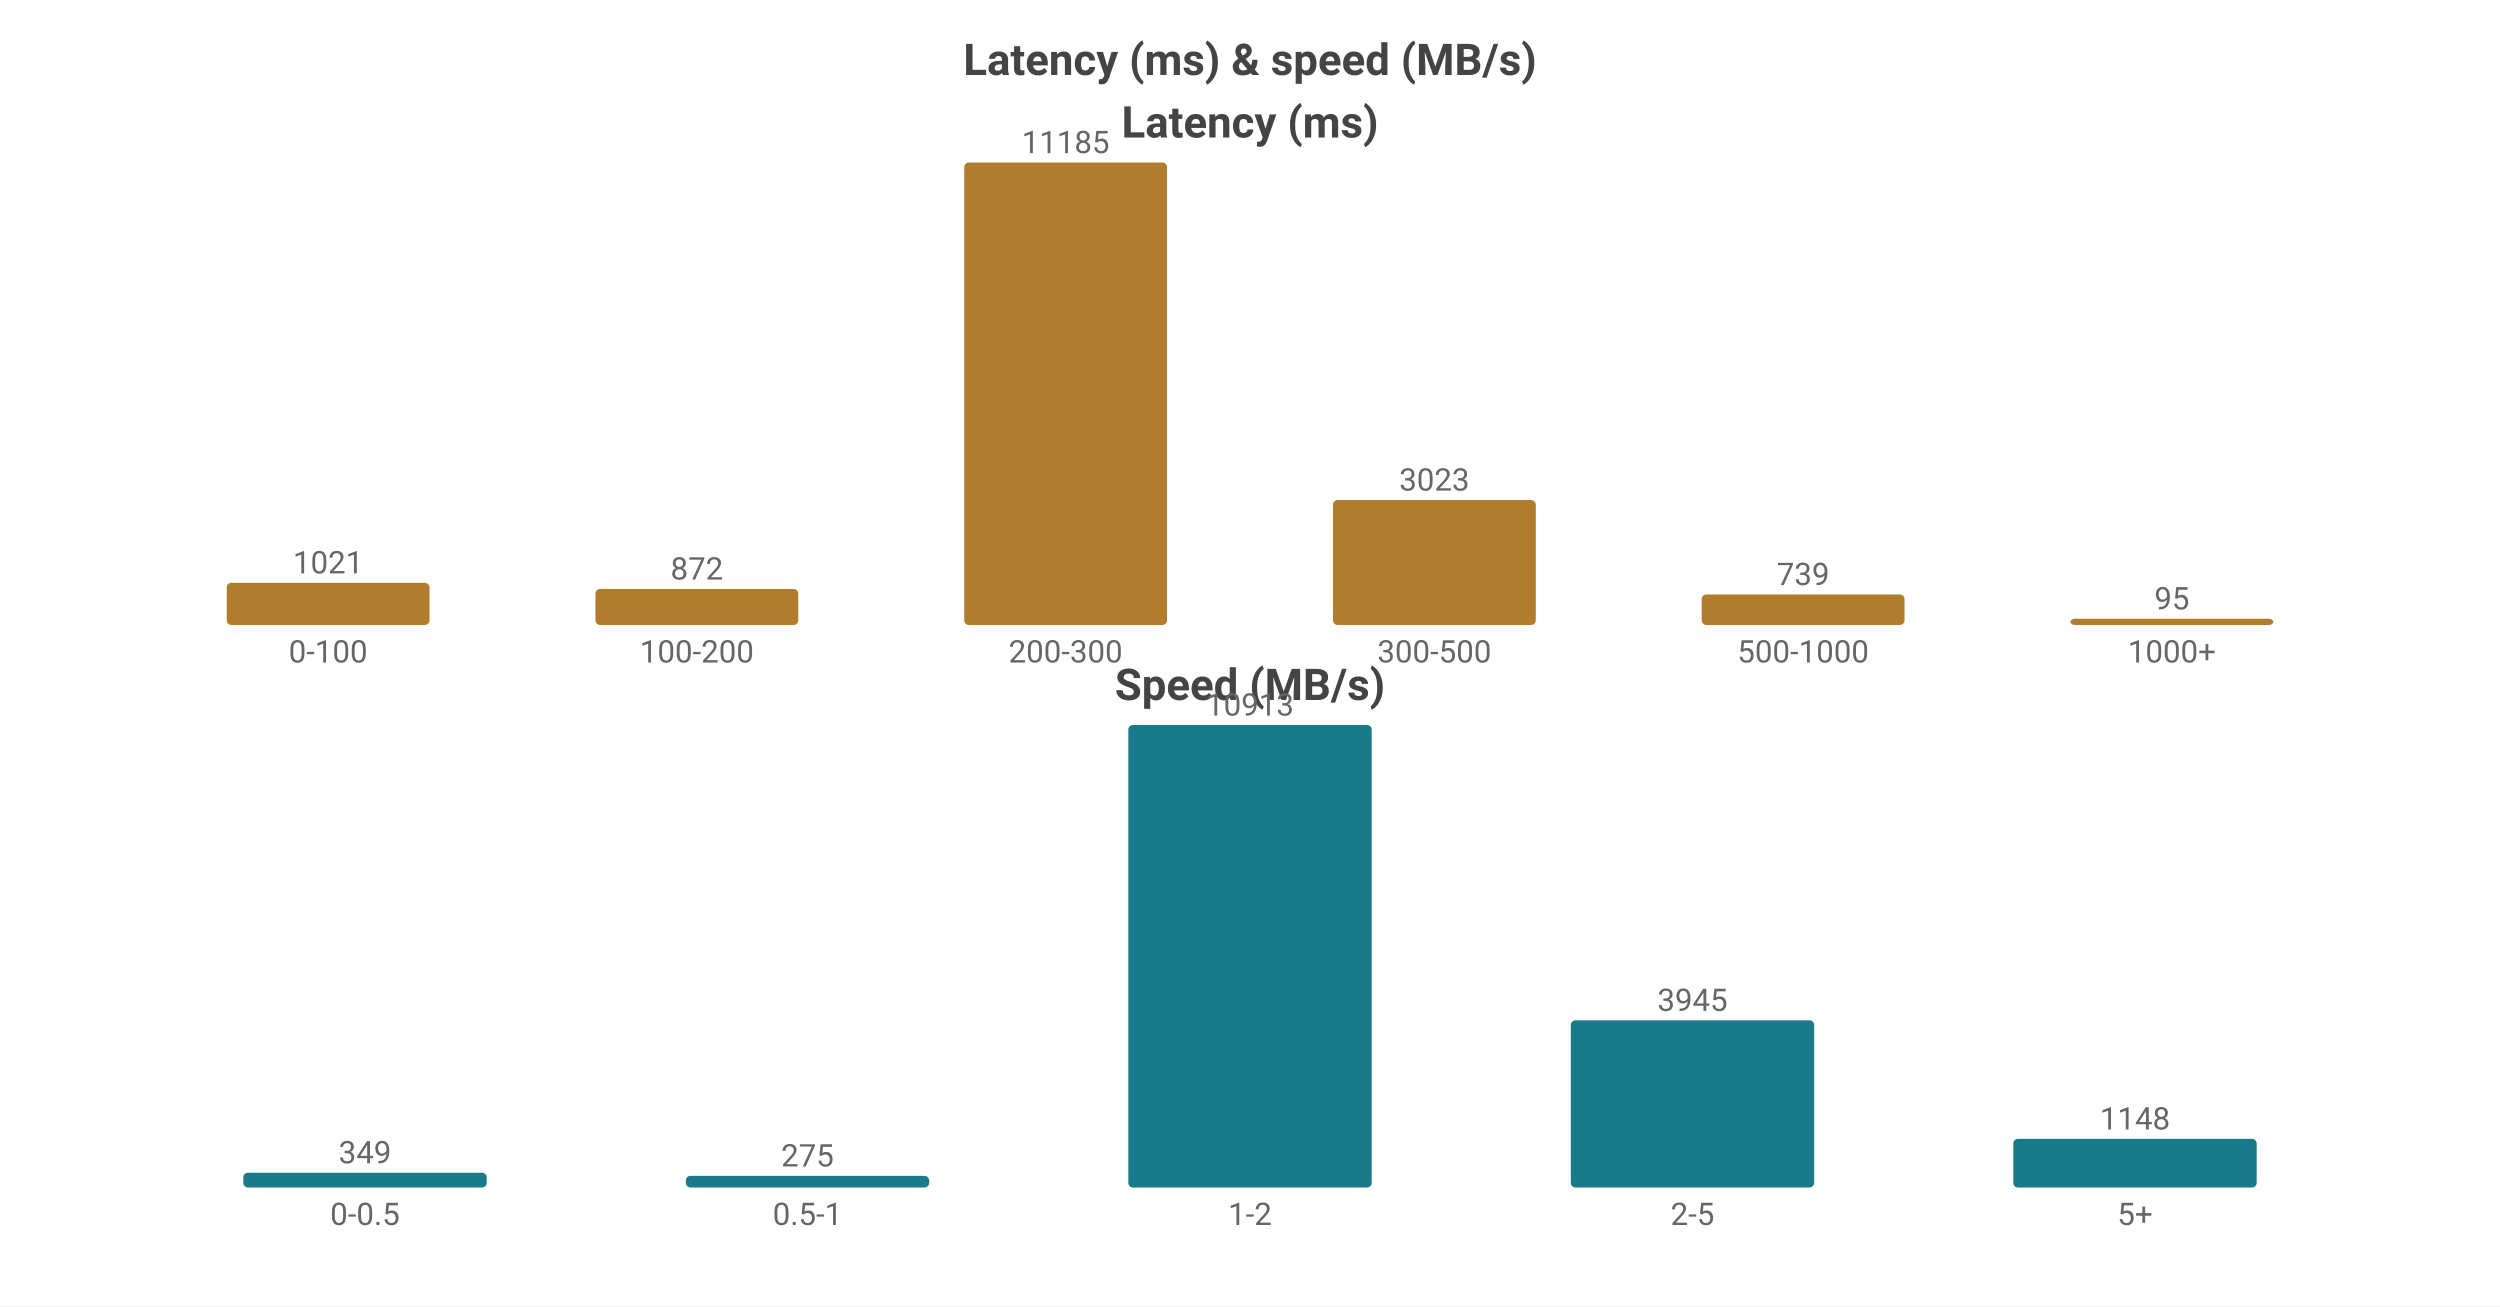
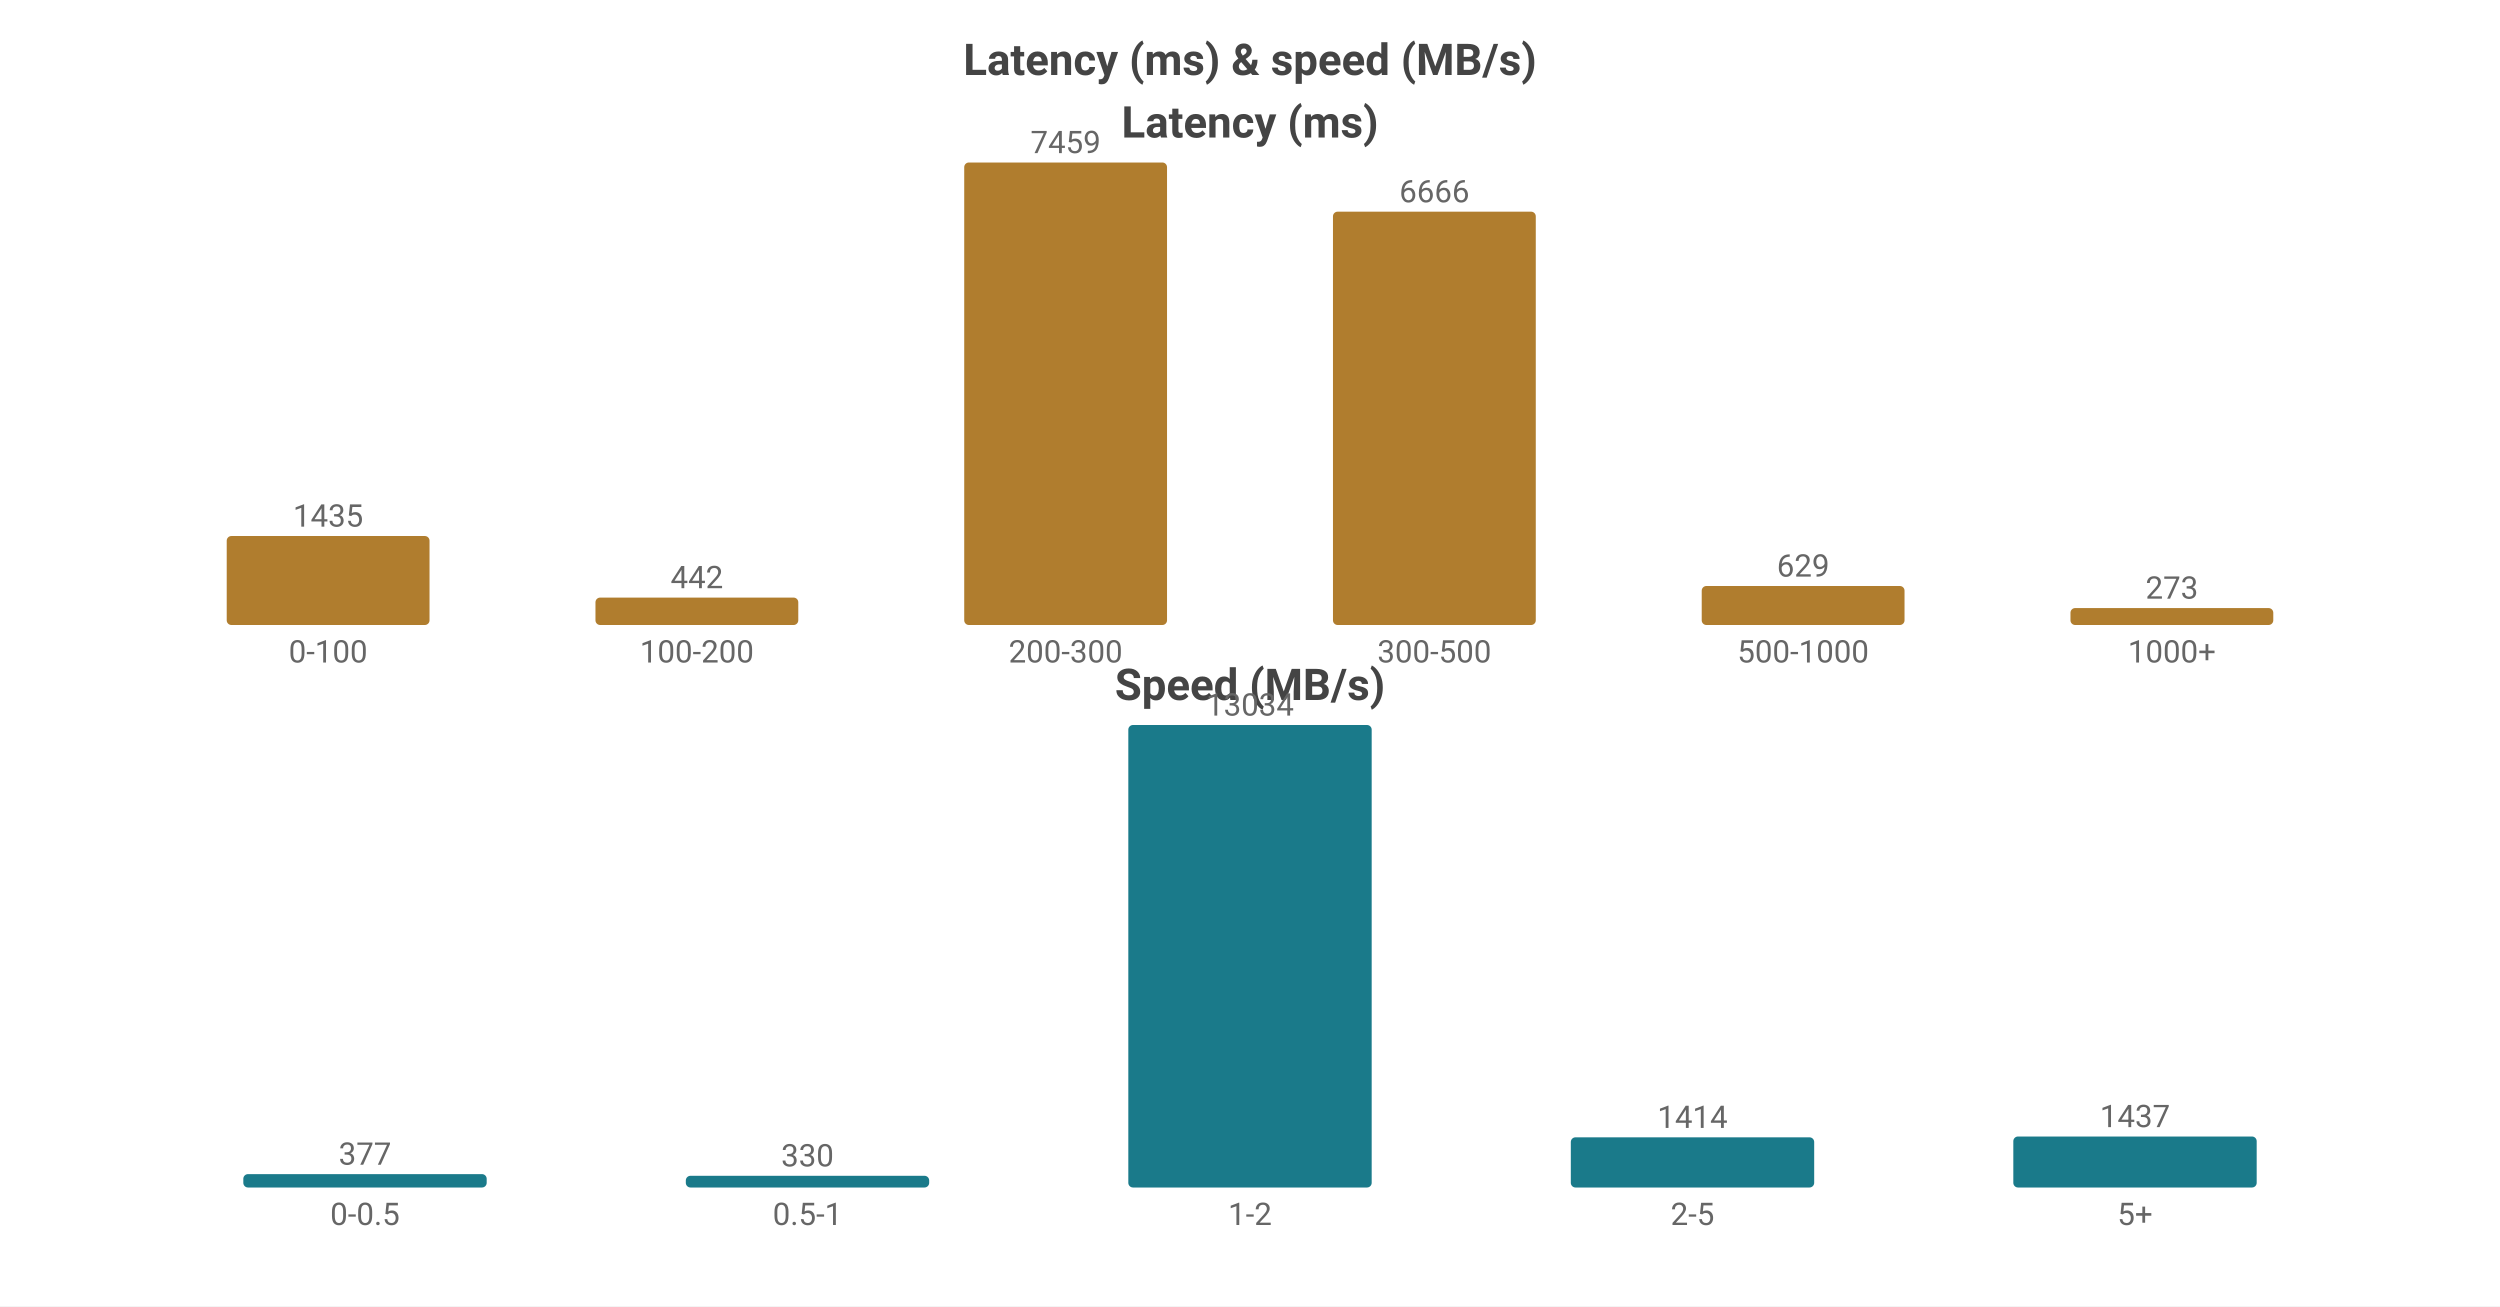
<svg xmlns="http://www.w3.org/2000/svg" width="800" height="418" viewBox="0 0 800 418">
  <rect width="800" height="418" fill="#ffffff" />
  <style>text{font-family:system-ui,-apple-system,'Segoe UI',Roboto,'PingFang SC','Microsoft YaHei','Noto Sans CJK SC',sans-serif}.g{stroke:#e8e8e8;stroke-width:1}.a{stroke:#999;stroke-width:1}.t{font-size:10px;fill:#666}.m{font-size:10px;text-anchor:middle;fill:#666}.e{font-size:10px;text-anchor:end;fill:#666}.l{font-size:11px;fill:#333}.tt{font-size:14px;font-weight:600;text-anchor:middle;fill:#444}.em{font-size:13px;text-anchor:middle;fill:#999}</style>
  <text class="tt" x="400.0" y="24">Latency (ms) &amp; speed (MB/s)</text>
  <text class="tt" x="400.0" y="44">Latency (ms)</text>
-   <rect x="72.55" y="186.49" width="64.9" height="13.51" fill="#b07d2e" rx="1.5" />
-   <text class="m" x="105.0" y="183.49">1021</text>
+   <rect x="72.55" y="171.527" width="64.9" height="28.473" fill="#b07d2e" rx="1.5" />
+   <text class="m" x="105.0" y="168.527">1435</text>
  <text class="m" x="105.0" y="212">0-100</text>
-   <rect x="190.55" y="188.462" width="64.9" height="11.538" fill="#b07d2e" rx="1.5" />
-   <text class="m" x="223.0" y="185.462">872</text>
+   <rect x="190.55" y="191.23" width="64.9" height="8.77" fill="#b07d2e" rx="1.5" />
+   <text class="m" x="223.0" y="188.23">442</text>
  <text class="m" x="223.0" y="212">100-200</text>
  <rect x="308.55" y="52.0" width="64.9" height="148.0" fill="#b07d2e" rx="1.5" />
-   <text class="m" x="341.0" y="49.0">11185</text>
+   <text class="m" x="341.0" y="49.0">7459</text>
  <text class="m" x="341.0" y="212">200-300</text>
-   <rect x="426.55" y="160" width="64.9" height="40" fill="#b07d2e" rx="1.5" />
-   <text class="m" x="459.0" y="157">3023</text>
+   <rect x="426.55" y="67.735" width="64.9" height="132.265" fill="#b07d2e" rx="1.5" />
+   <text class="m" x="459.0" y="64.735">6666</text>
  <text class="m" x="459.0" y="212">300-500</text>
-   <rect x="544.55" y="190.222" width="64.9" height="9.778" fill="#b07d2e" rx="1.5" />
-   <text class="m" x="577.0" y="187.222">739</text>
+   <rect x="544.55" y="187.52" width="64.9" height="12.48" fill="#b07d2e" rx="1.5" />
+   <text class="m" x="577.0" y="184.52">629</text>
  <text class="m" x="577.0" y="212">500-1000</text>
-   <rect x="662.55" y="198" width="64.9" height="2" fill="#b07d2e" rx="1.5" />
-   <text class="m" x="695.0" y="195">95</text>
+   <rect x="662.55" y="194.583" width="64.9" height="5.417" fill="#b07d2e" rx="1.5" />
+   <text class="m" x="695.0" y="191.583">273</text>
  <text class="m" x="695.0" y="212">1000+</text>
  <text class="tt" x="400.0" y="224">Speed (MB/s)</text>
-   <rect x="77.86" y="375.267" width="77.88" height="4.733" fill="#1a7a8a" rx="1.5" />
-   <text class="m" x="116.8" y="372.267">349</text>
+   <rect x="77.86" y="375.719" width="77.88" height="4.281" fill="#1a7a8a" rx="1.5" />
+   <text class="m" x="116.8" y="372.719">377</text>
  <text class="m" x="116.8" y="392">0-0.5</text>
-   <rect x="219.46" y="376.271" width="77.88" height="3.729" fill="#1a7a8a" rx="1.5" />
-   <text class="m" x="258.4" y="373.271">275</text>
+   <rect x="219.46" y="376.253" width="77.88" height="3.747" fill="#1a7a8a" rx="1.5" />
+   <text class="m" x="258.4" y="373.253">330</text>
  <text class="m" x="258.4" y="392">0.5-1</text>
  <rect x="361.06" y="232.0" width="77.88" height="148.0" fill="#1a7a8a" rx="1.5" />
-   <text class="m" x="400.0" y="229.0">10913</text>
+   <text class="m" x="400.0" y="229.0">13034</text>
  <text class="m" x="400.0" y="392">1-2</text>
-   <rect x="502.66" y="326.499" width="77.88" height="53.501" fill="#1a7a8a" rx="1.5" />
-   <text class="m" x="541.6" y="323.499">3945</text>
+   <rect x="502.66" y="363.944" width="77.88" height="16.056" fill="#1a7a8a" rx="1.5" />
+   <text class="m" x="541.6" y="360.944">1414</text>
  <text class="m" x="541.6" y="392">2-5</text>
-   <rect x="644.26" y="364.431" width="77.88" height="15.569" fill="#1a7a8a" rx="1.5" />
-   <text class="m" x="683.2" y="361.431">1148</text>
+   <rect x="644.26" y="363.683" width="77.88" height="16.317" fill="#1a7a8a" rx="1.5" />
+   <text class="m" x="683.2" y="360.683">1437</text>
  <text class="m" x="683.2" y="392">5+</text>
</svg>
